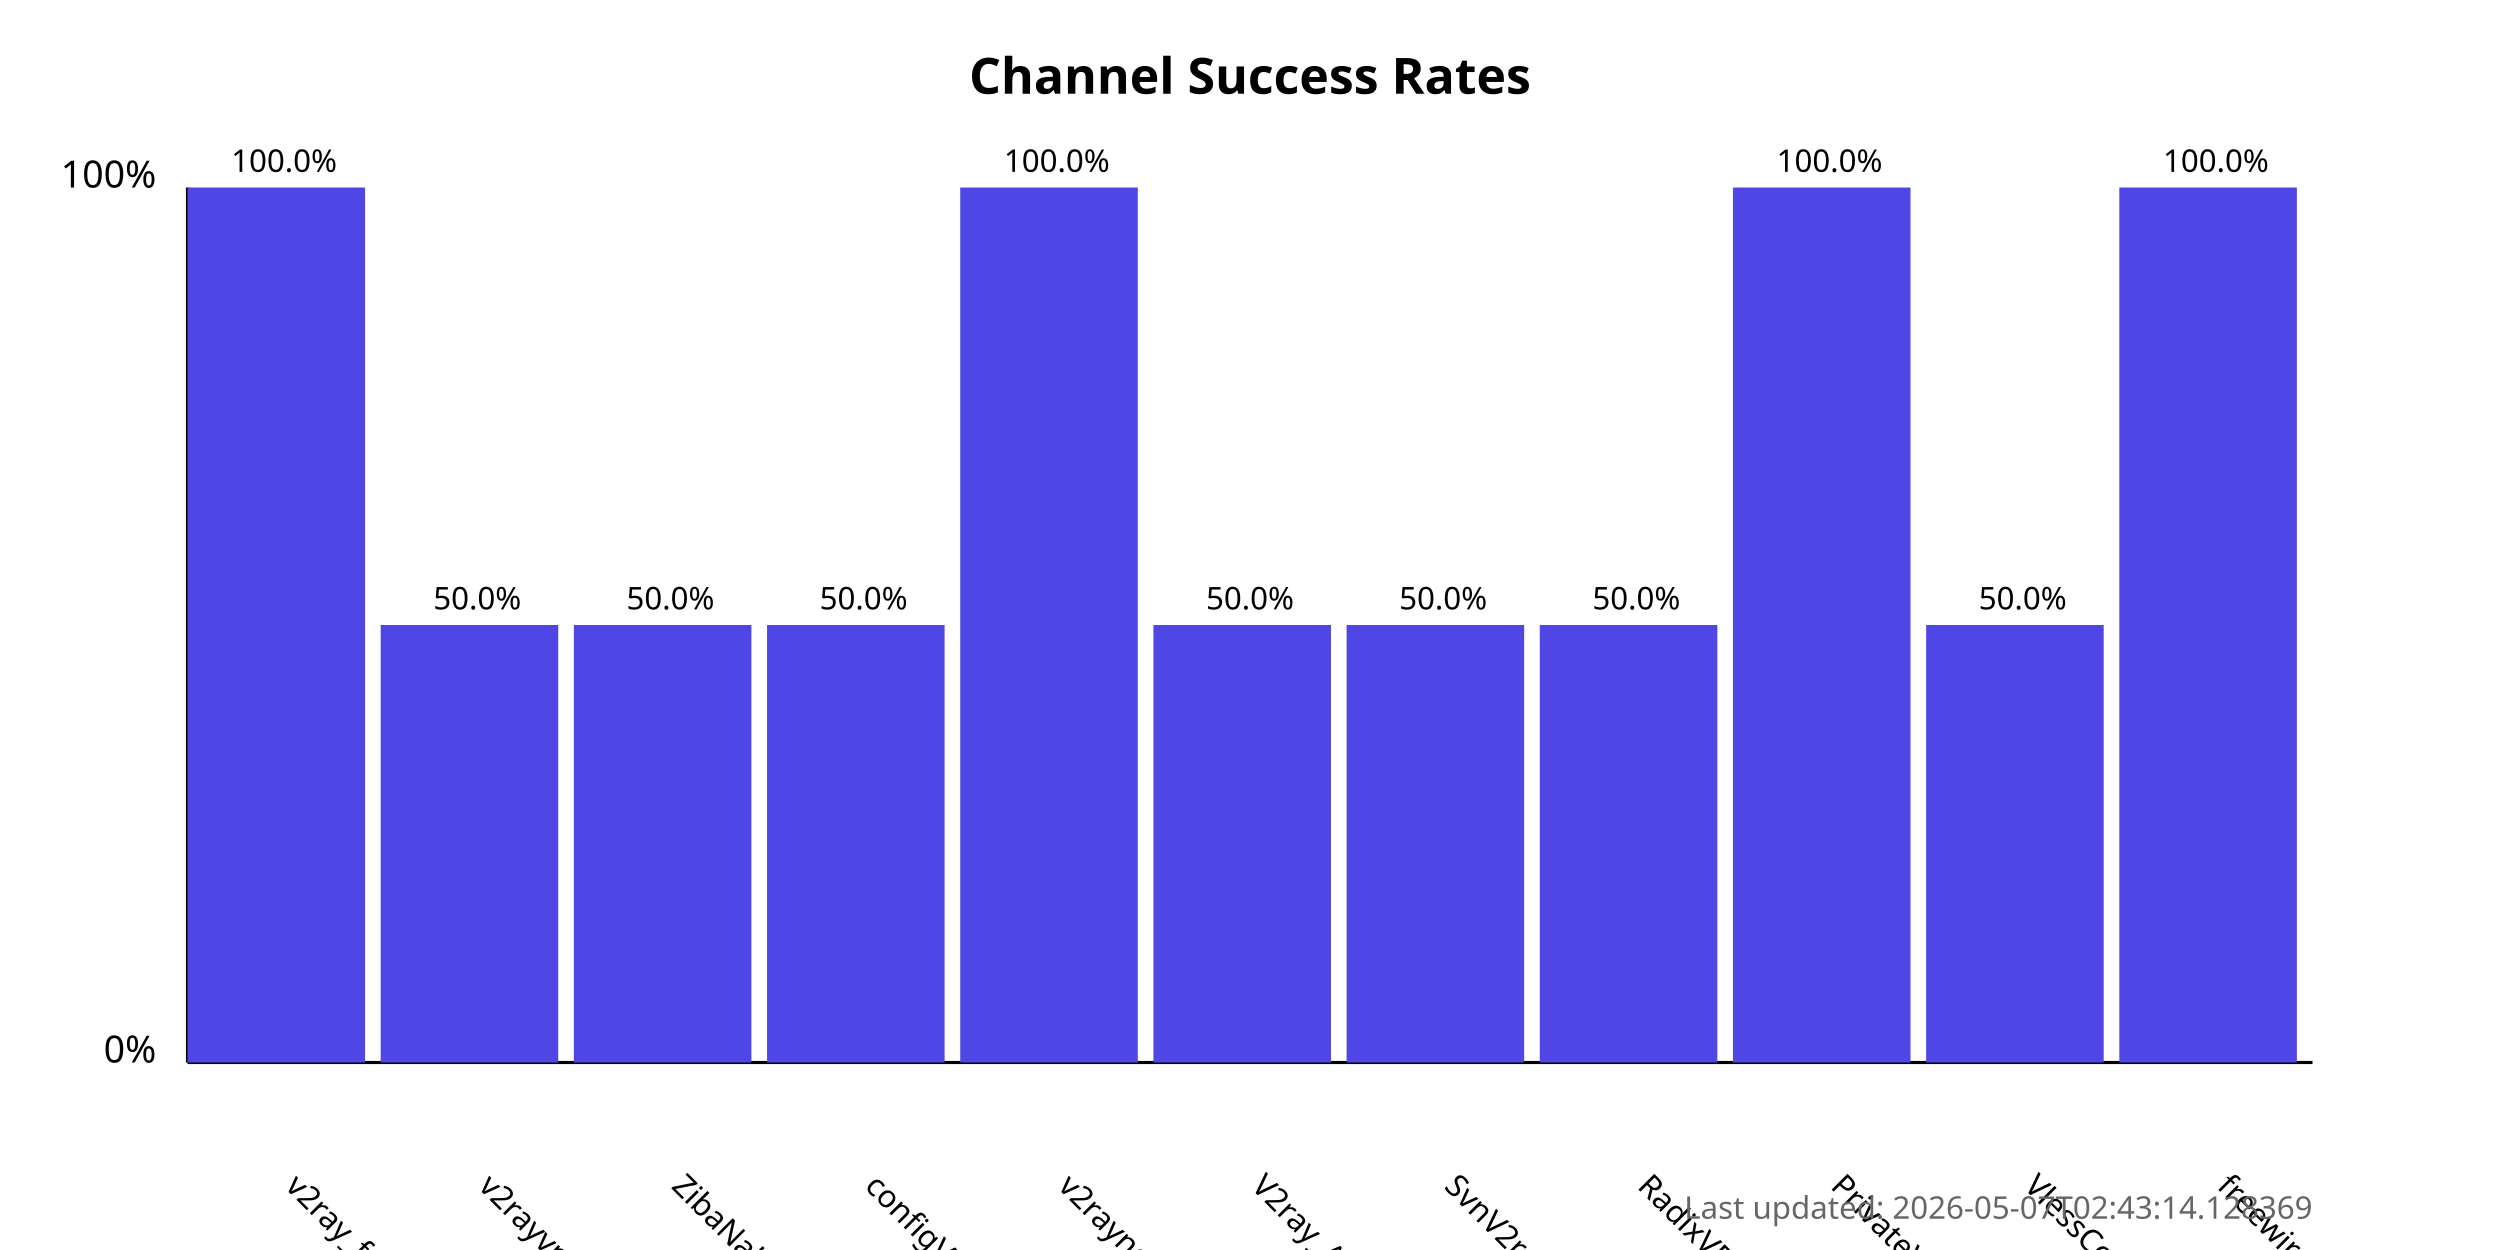
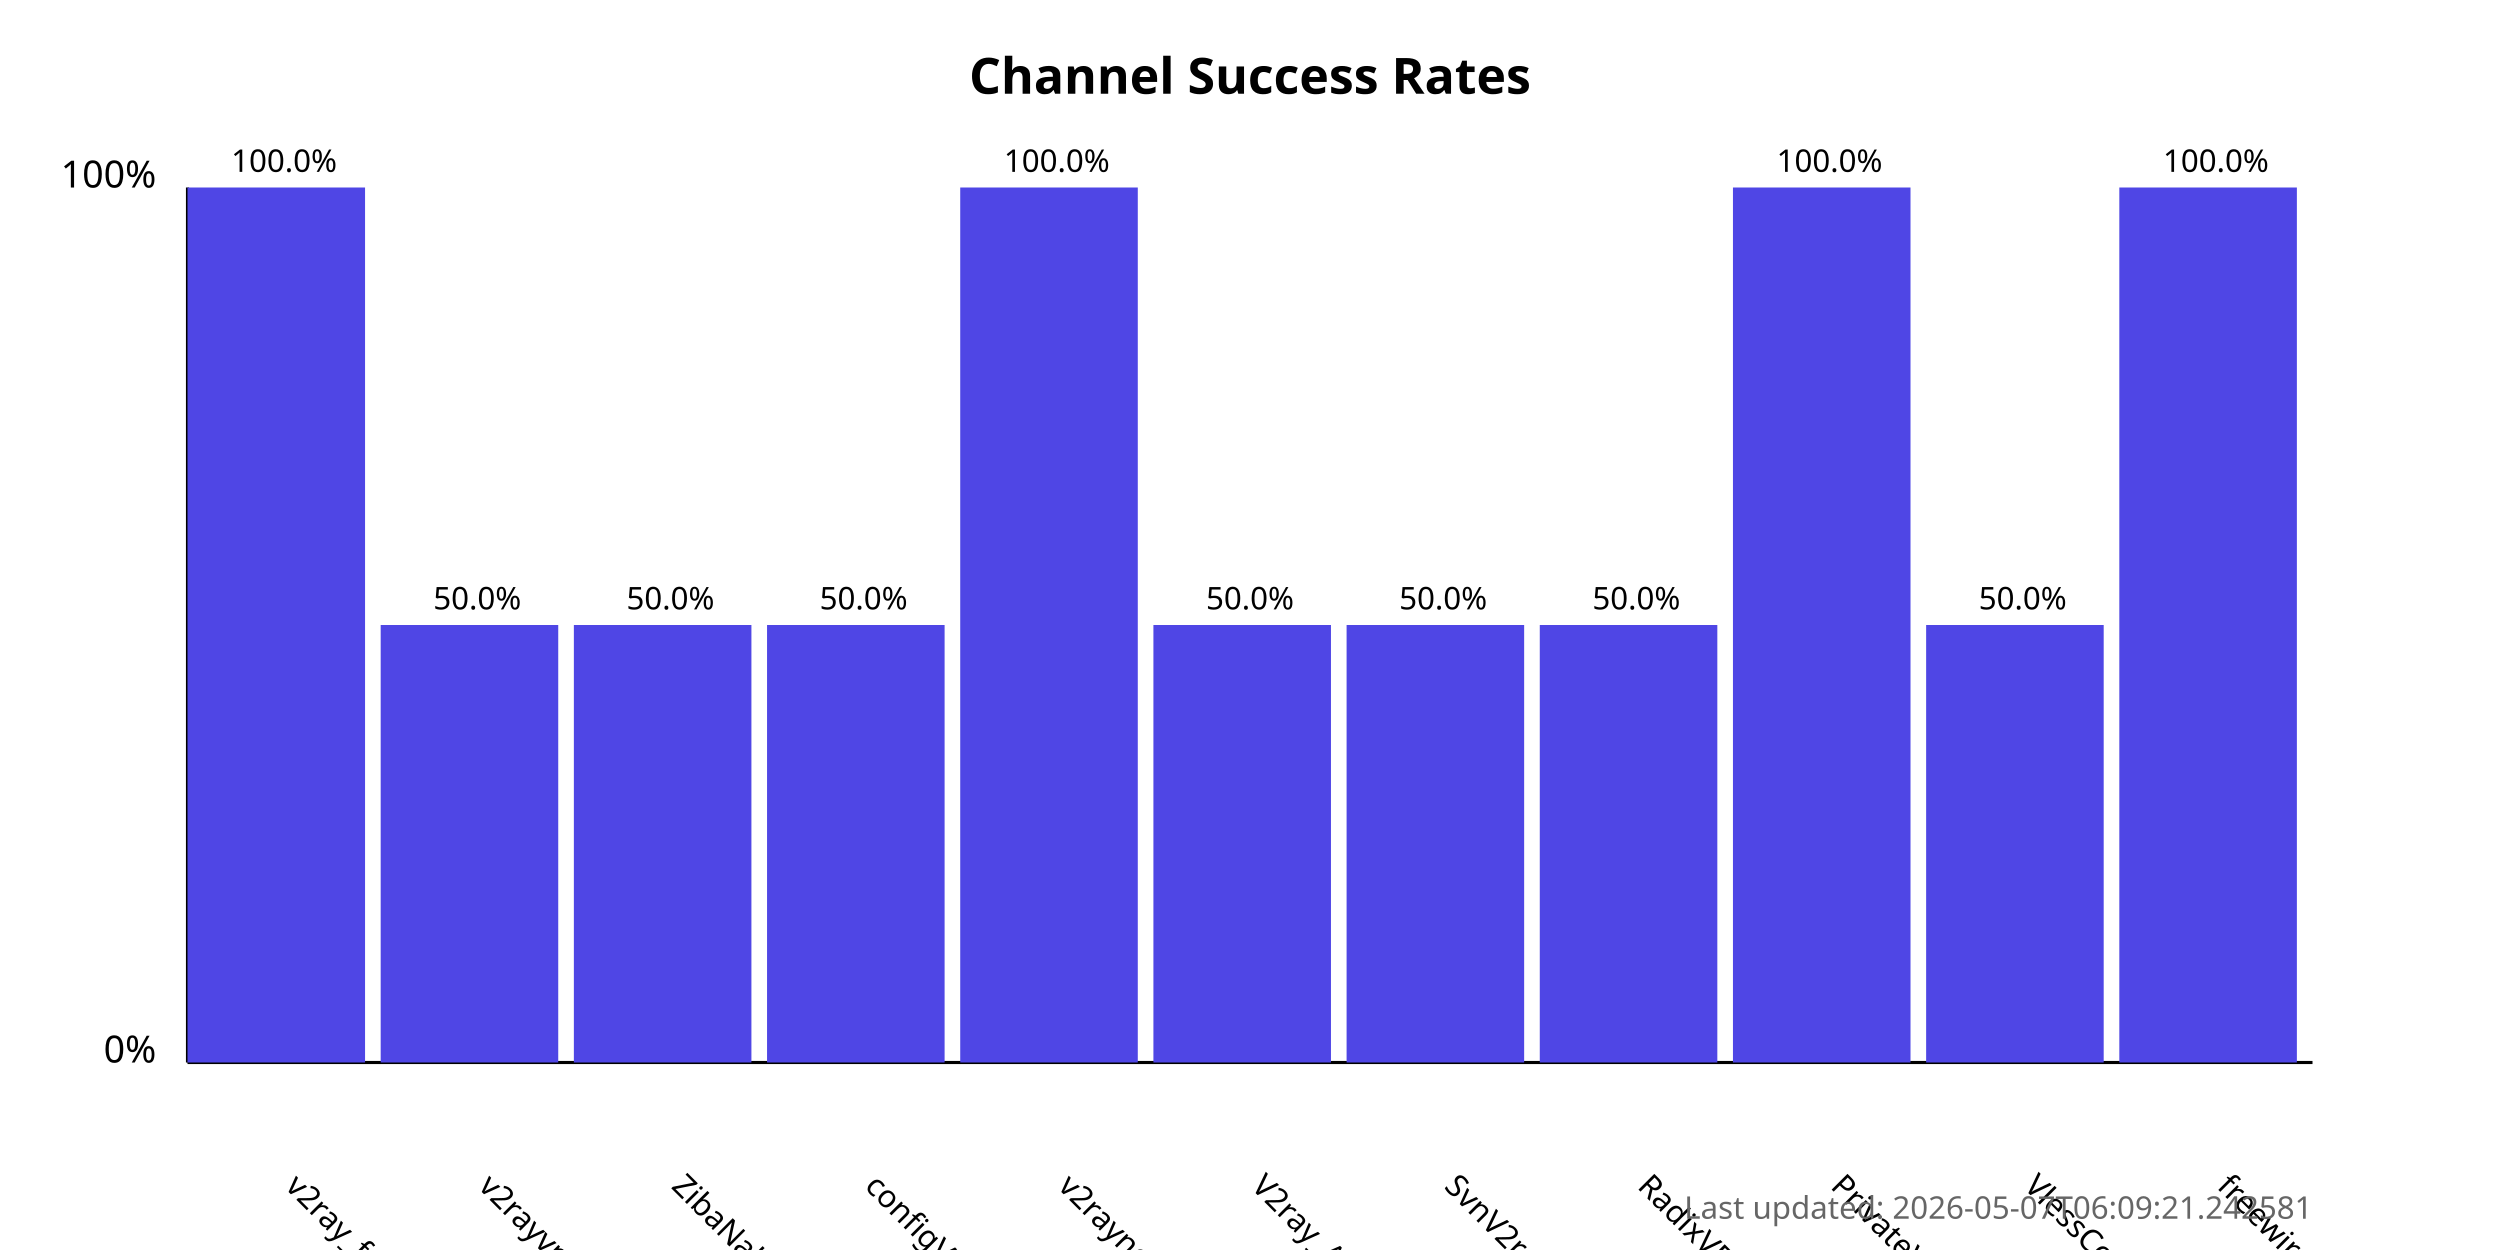
<svg xmlns="http://www.w3.org/2000/svg" width="800" height="400">
  <style>
            .chart-title { font: bold 16px sans-serif; }
            .axis-label { font: 12px sans-serif; }
            .tick-label { font: 10px sans-serif; }
            .bar { fill: #4f46e5; }
            .bar:hover { fill: #6366f1; }
            .timestamp { font: 10px sans-serif; fill: #666; }
        </style>
  <text x="400.0" y="30" text-anchor="middle" class="chart-title">
            Channel Success Rates
        </text>
  <line x1="60" y1="340" x2="60" y2="60" stroke="black" stroke-width="1" />
  <line x1="60" y1="340" x2="740" y2="340" stroke="black" stroke-width="1" />
  <text x="50" y="340" text-anchor="end" class="axis-label">0%</text>
  <text x="50" y="60" text-anchor="end" class="axis-label">100%</text>
  <g>
    <rect x="60" y="60.0" width="56.818" height="280.0" class="bar" />
    <text x="90.909" y="380" transform="rotate(45, 90.90909, 380)" text-anchor="start" class="tick-label">
                v2ray_free_conf
            </text>
    <text x="90.909" y="55.0" text-anchor="middle" class="tick-label">
                100.0%
            </text>
  </g>
  <g>
    <rect x="121.818" y="200.0" width="56.818" height="140.0" class="bar" />
    <text x="152.727" y="380" transform="rotate(45, 152.7273, 380)" text-anchor="start" class="tick-label">
                v2rayvpno
            </text>
    <text x="152.727" y="195.0" text-anchor="middle" class="tick-label">
                50.0%
            </text>
  </g>
  <g>
    <rect x="183.636" y="200.0" width="56.818" height="140.0" class="bar" />
    <text x="214.545" y="380" transform="rotate(45, 214.5455, 380)" text-anchor="start" class="tick-label">
                ZibaNabz
            </text>
    <text x="214.545" y="195.0" text-anchor="middle" class="tick-label">
                50.0%
            </text>
  </g>
  <g>
    <rect x="245.455" y="200.0" width="56.818" height="140.0" class="bar" />
    <text x="276.364" y="380" transform="rotate(45, 276.3636, 380)" text-anchor="start" class="tick-label">
                configV2rayForFree
            </text>
    <text x="276.364" y="195.0" text-anchor="middle" class="tick-label">
                50.0%
            </text>
  </g>
  <g>
    <rect x="307.273" y="60.0" width="56.818" height="280.0" class="bar" />
    <text x="338.182" y="380" transform="rotate(45, 338.1818, 380)" text-anchor="start" class="tick-label">
                v2rayngvpn
            </text>
    <text x="338.182" y="55.0" text-anchor="middle" class="tick-label">
                100.0%
            </text>
  </g>
  <g>
    <rect x="369.091" y="200.0" width="56.818" height="140.0" class="bar" />
    <text x="400.0" y="380" transform="rotate(45, 400.0, 380)" text-anchor="start" class="tick-label">
                V2ray_Alpha
            </text>
    <text x="400.0" y="195.0" text-anchor="middle" class="tick-label">
                50.0%
            </text>
  </g>
  <g>
    <rect x="430.909" y="200.0" width="56.818" height="140.0" class="bar" />
    <text x="461.818" y="380" transform="rotate(45, 461.8182, 380)" text-anchor="start" class="tick-label">
                SvnV2ray
            </text>
    <text x="461.818" y="195.0" text-anchor="middle" class="tick-label">
                50.0%
            </text>
  </g>
  <g>
    <rect x="492.727" y="200.0" width="56.818" height="140.0" class="bar" />
    <text x="523.636" y="380" transform="rotate(45, 523.6364, 380)" text-anchor="start" class="tick-label">
                RadixVPN
            </text>
    <text x="523.636" y="195.0" text-anchor="middle" class="tick-label">
                50.0%
            </text>
  </g>
  <g>
    <rect x="554.545" y="60.0" width="56.818" height="280.0" class="bar" />
    <text x="585.455" y="380" transform="rotate(45, 585.4545, 380)" text-anchor="start" class="tick-label">
                PrivateVPNs
            </text>
    <text x="585.455" y="55.0" text-anchor="middle" class="tick-label">
                100.0%
            </text>
  </g>
  <g>
    <rect x="616.364" y="200.0" width="56.818" height="140.0" class="bar" />
    <text x="647.273" y="380" transform="rotate(45, 647.2727, 380)" text-anchor="start" class="tick-label">
                VlessConfig
            </text>
    <text x="647.273" y="195.0" text-anchor="middle" class="tick-label">
                50.0%
            </text>
  </g>
  <g>
    <rect x="678.182" y="60.0" width="56.818" height="280.0" class="bar" />
    <text x="709.091" y="380" transform="rotate(45, 709.0909, 380)" text-anchor="start" class="tick-label">
                freewireguard
            </text>
    <text x="709.091" y="55.0" text-anchor="middle" class="tick-label">
                100.0%
            </text>
  </g>
  <text x="740" y="390" text-anchor="end" class="timestamp">
-             Last updated: 2026-05-07T02:43:14.128369
+             Last updated: 2026-05-07T06:09:21.242581
        </text>
</svg>
